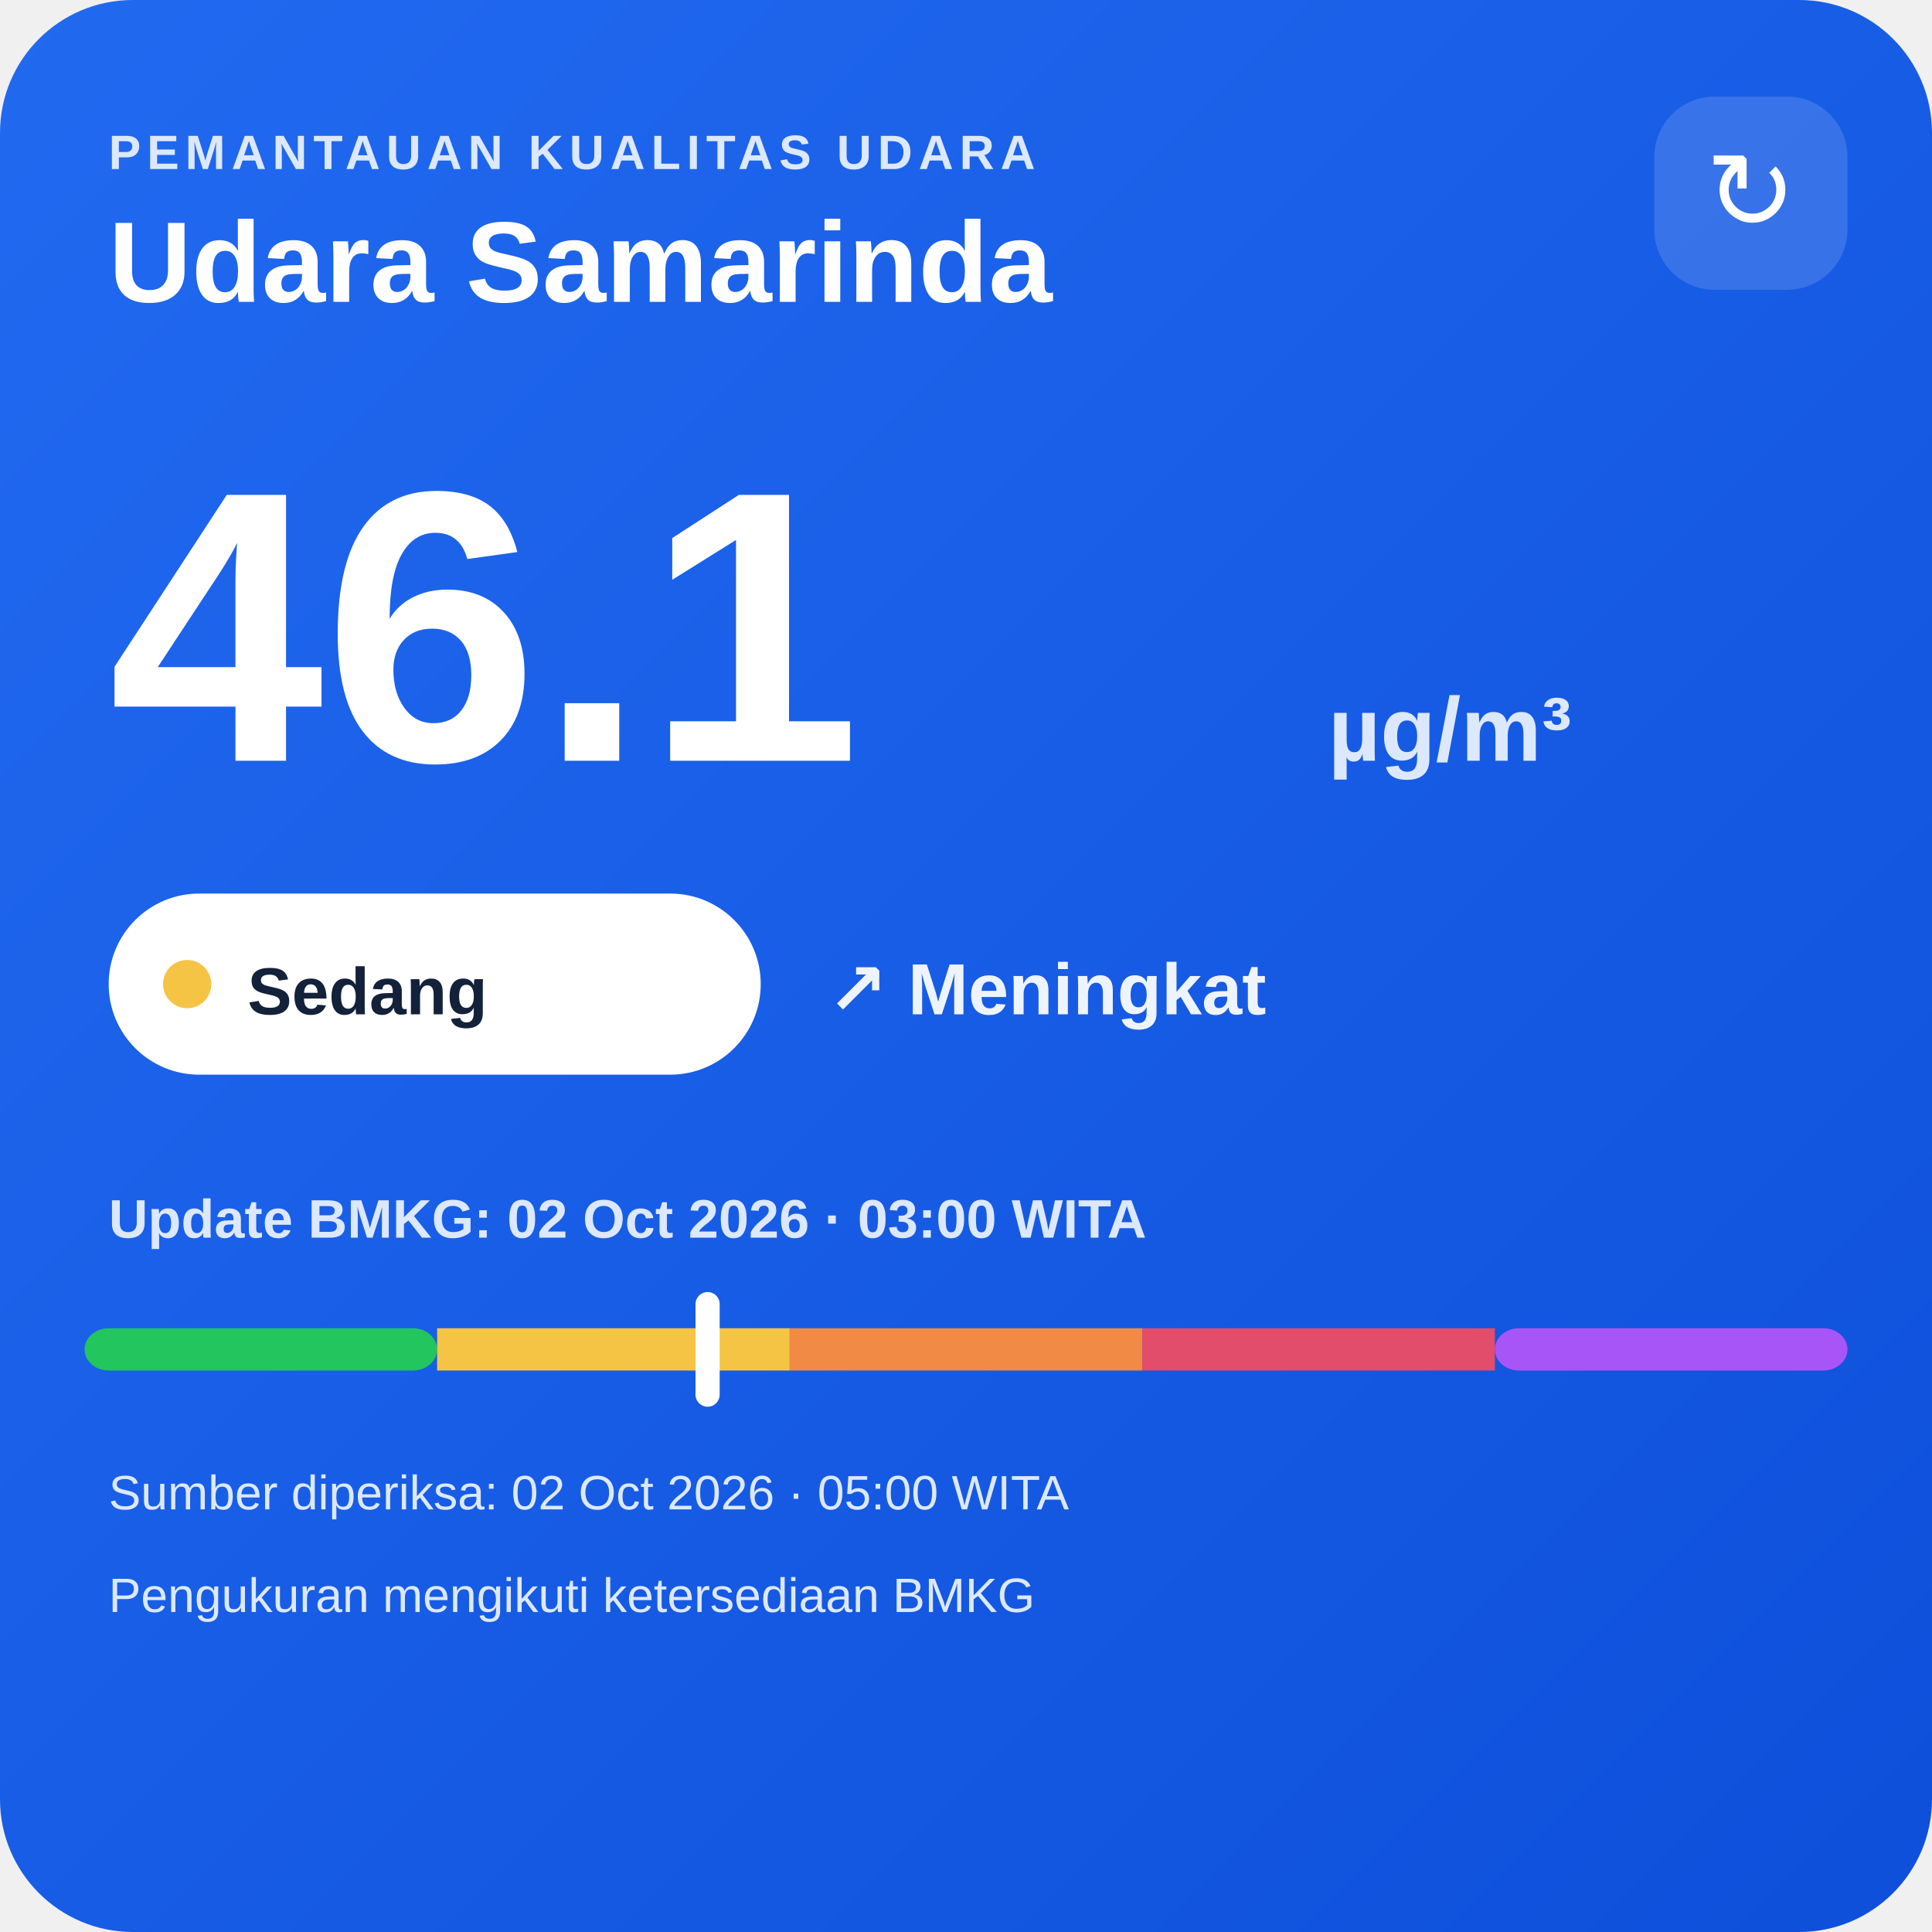
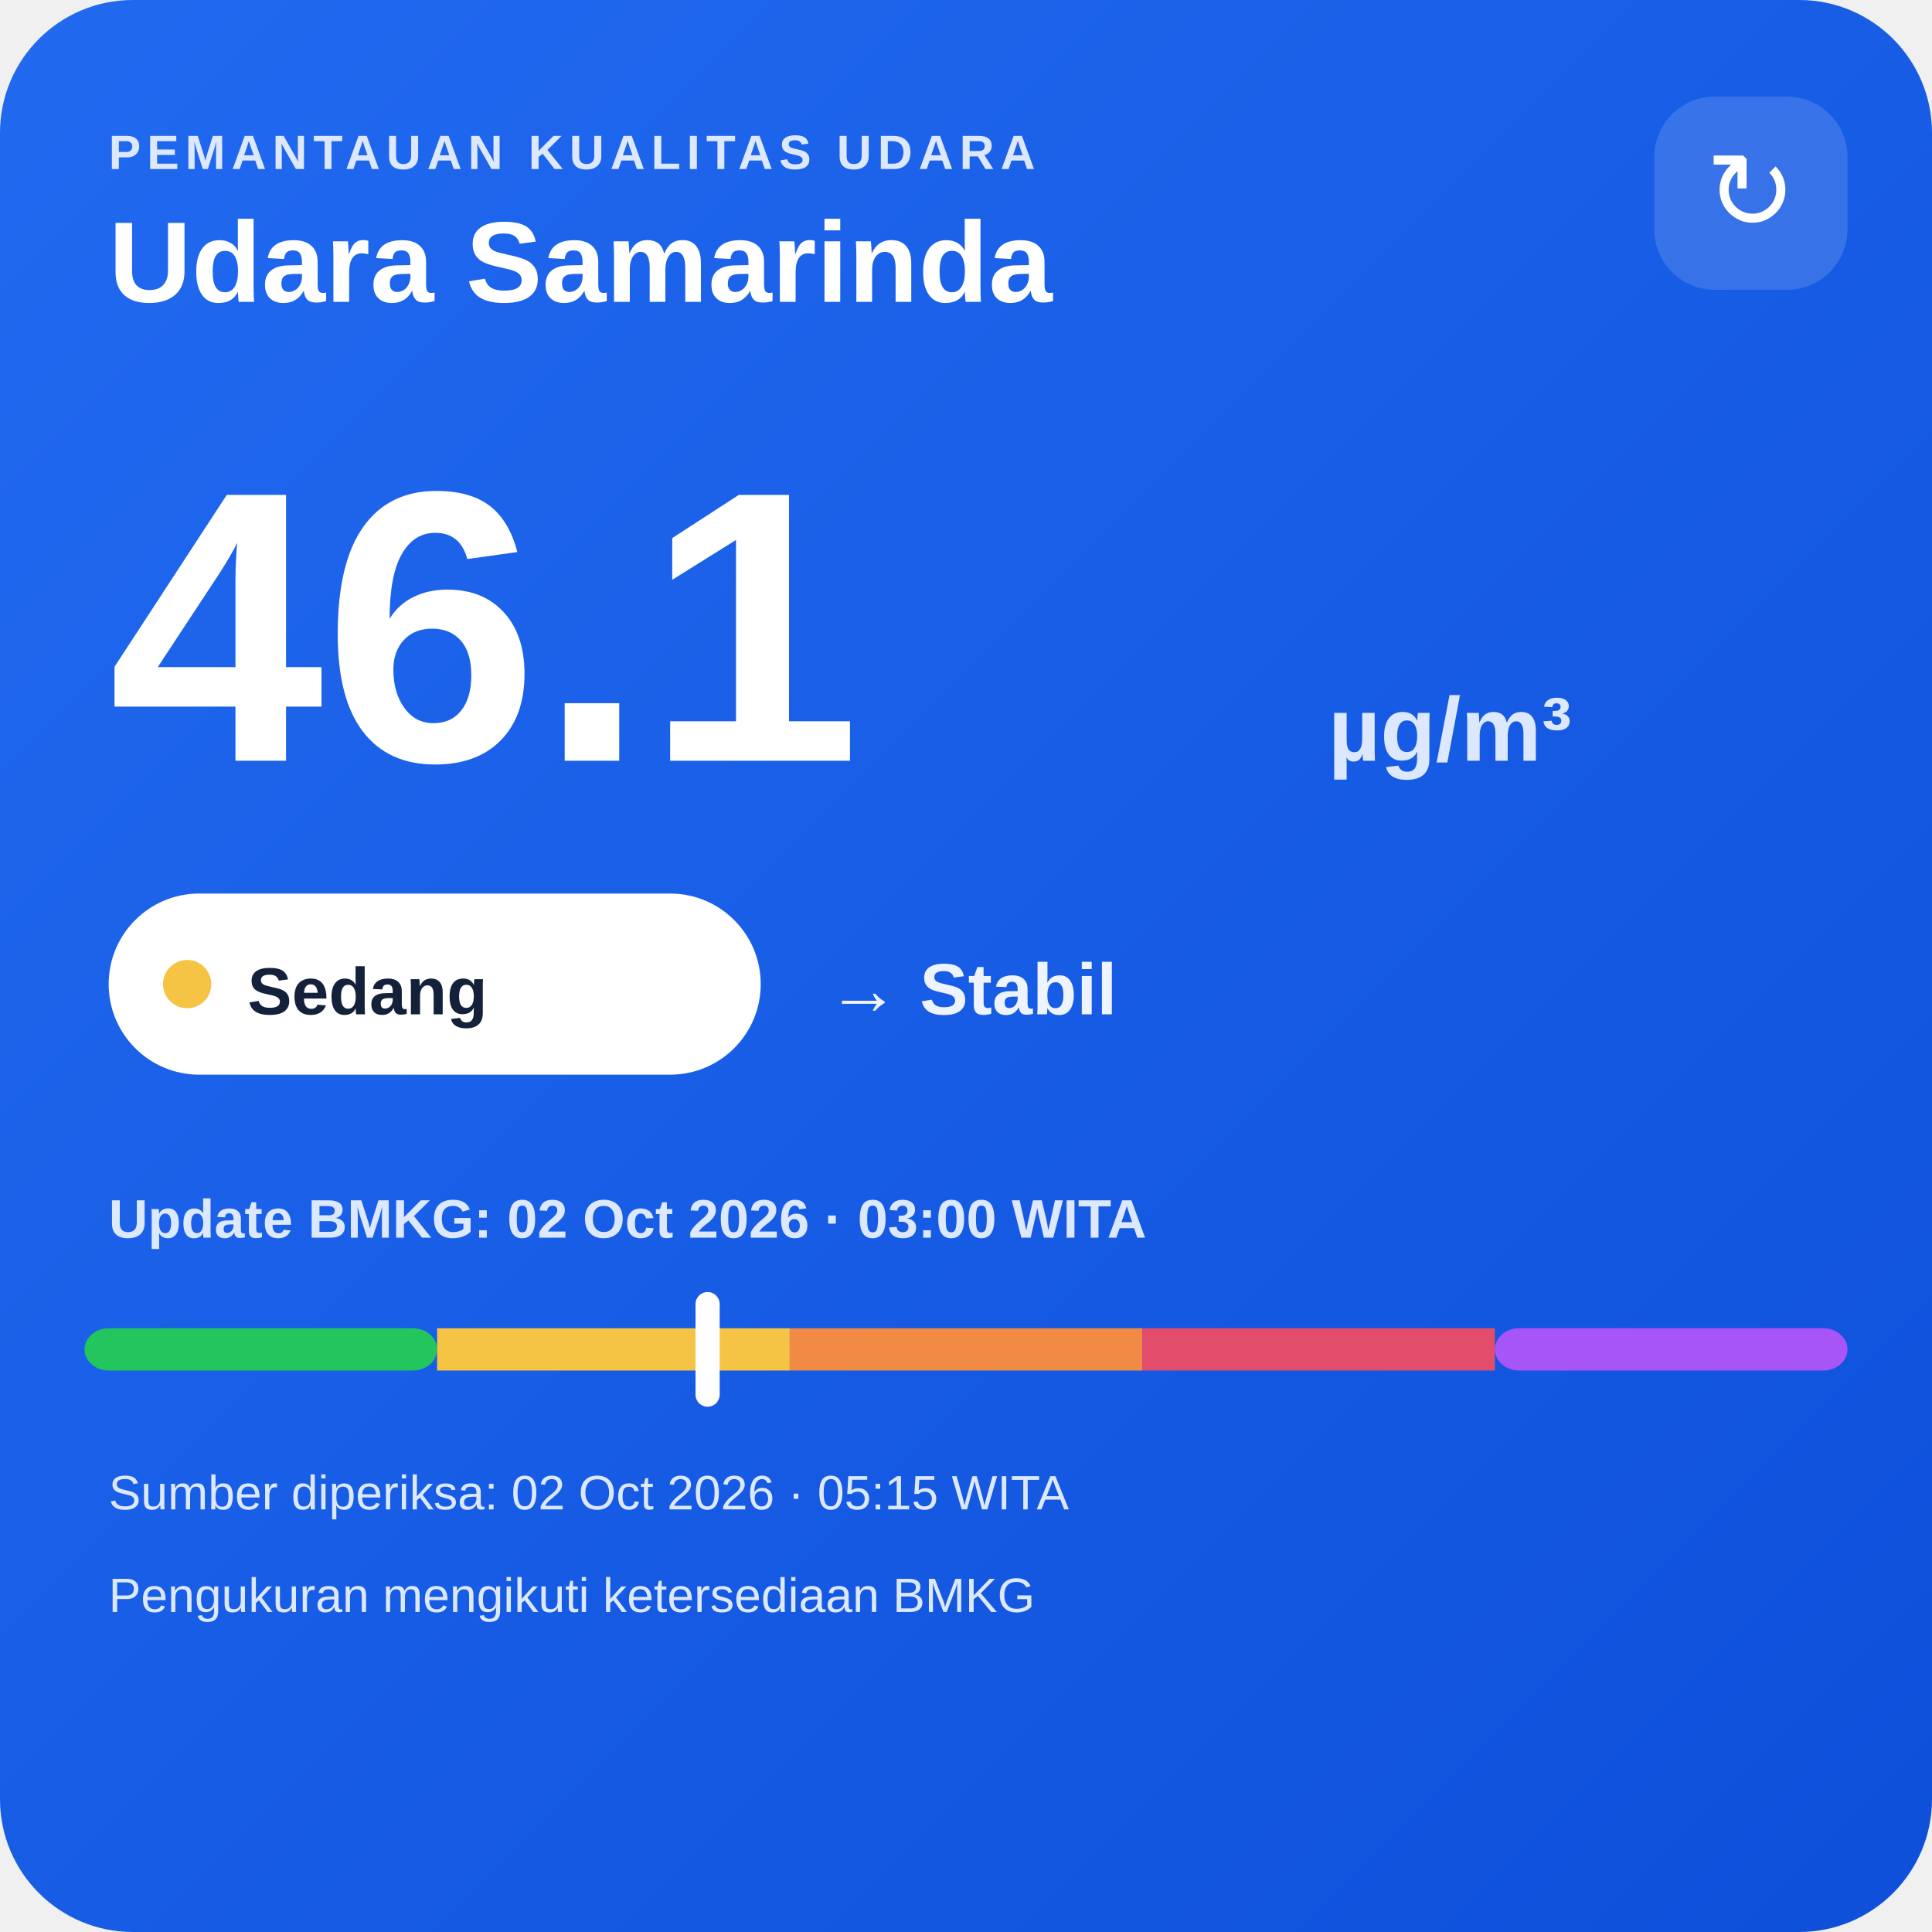
<svg xmlns="http://www.w3.org/2000/svg" width="320" height="320" viewBox="0 0 320 320">
  <defs>
    <linearGradient id="bg" x1="0" y1="0" x2="1" y2="1">
      <stop offset="0" stop-color="#216af0" />
      <stop offset="1" stop-color="#0e4fda" />
    </linearGradient>
  </defs>
  <rect width="320" height="320" rx="22" fill="url(#bg)" />
  <text x="18" y="28" fill="#dce8ff" font-family="Arial,sans-serif" font-size="8" font-weight="700" letter-spacing="1">PEMANTAUAN KUALITAS UDARA</text>
  <text x="18" y="50" fill="#ffffff" font-family="Arial,sans-serif" font-size="19" font-weight="700">Udara Samarinda</text>
  <rect x="274" y="16" width="32" height="32" rx="10" fill="#ffffff" fill-opacity=".14" />
  <text x="290" y="38" text-anchor="middle" fill="#ffffff" font-family="Arial,sans-serif" font-size="18">↻</text>
  <text x="18" y="126" fill="#ffffff" font-family="Arial,sans-serif" font-size="64" font-weight="800">46.1</text>
  <text x="220" y="126" fill="#dce8ff" font-family="Arial,sans-serif" font-size="15" font-weight="700">µg/m³</text>
  <rect x="18" y="148" width="108" height="30" rx="15" fill="#ffffff" />
  <circle cx="31" cy="163" r="4" fill="#f6c445" />
  <text x="41" y="168" fill="#13213a" font-family="Arial,sans-serif" font-size="11" font-weight="700">Sedang</text>
-   <text x="137" y="168" fill="#eef4ff" font-family="Arial,sans-serif" font-size="12" font-weight="700">↗ Meningkat</text>
+   <text x="137" y="168" fill="#eef4ff" font-family="Arial,sans-serif" font-size="12" font-weight="700">→ Stabil</text>
  <text x="18" y="205" fill="#dce8ff" font-family="Arial,sans-serif" font-size="9" font-weight="700">Update BMKG: 02 Oct 2026 · 03:00 WITA</text>
  <rect x="14" y="220" width="58.4" height="7" rx="4" fill="#22c55e" />
  <rect x="72.4" y="220" width="58.4" height="7" fill="#f6c445" />
  <rect x="130.8" y="220" width="58.4" height="7" fill="#f08a45" />
  <rect x="189.2" y="220" width="58.4" height="7" fill="#e24d6b" />
  <rect x="247.6" y="220" width="58.4" height="7" rx="4" fill="#a855f7" />
  <rect x="115.2" y="214" width="4" height="19" rx="2" fill="#ffffff" />
-   <text x="18" y="250" fill="#dce8ff" font-family="Arial,sans-serif" font-size="8">Sumber diperiksa: 02 Oct 2026 · 05:00 WITA</text>
+   <text x="18" y="250" fill="#dce8ff" font-family="Arial,sans-serif" font-size="8">Sumber diperiksa: 02 Oct 2026 · 05:15 WITA</text>
  <text x="18" y="267" fill="#dce8ff" font-family="Arial,sans-serif" font-size="8">Pengukuran mengikuti ketersediaan BMKG</text>
</svg>
